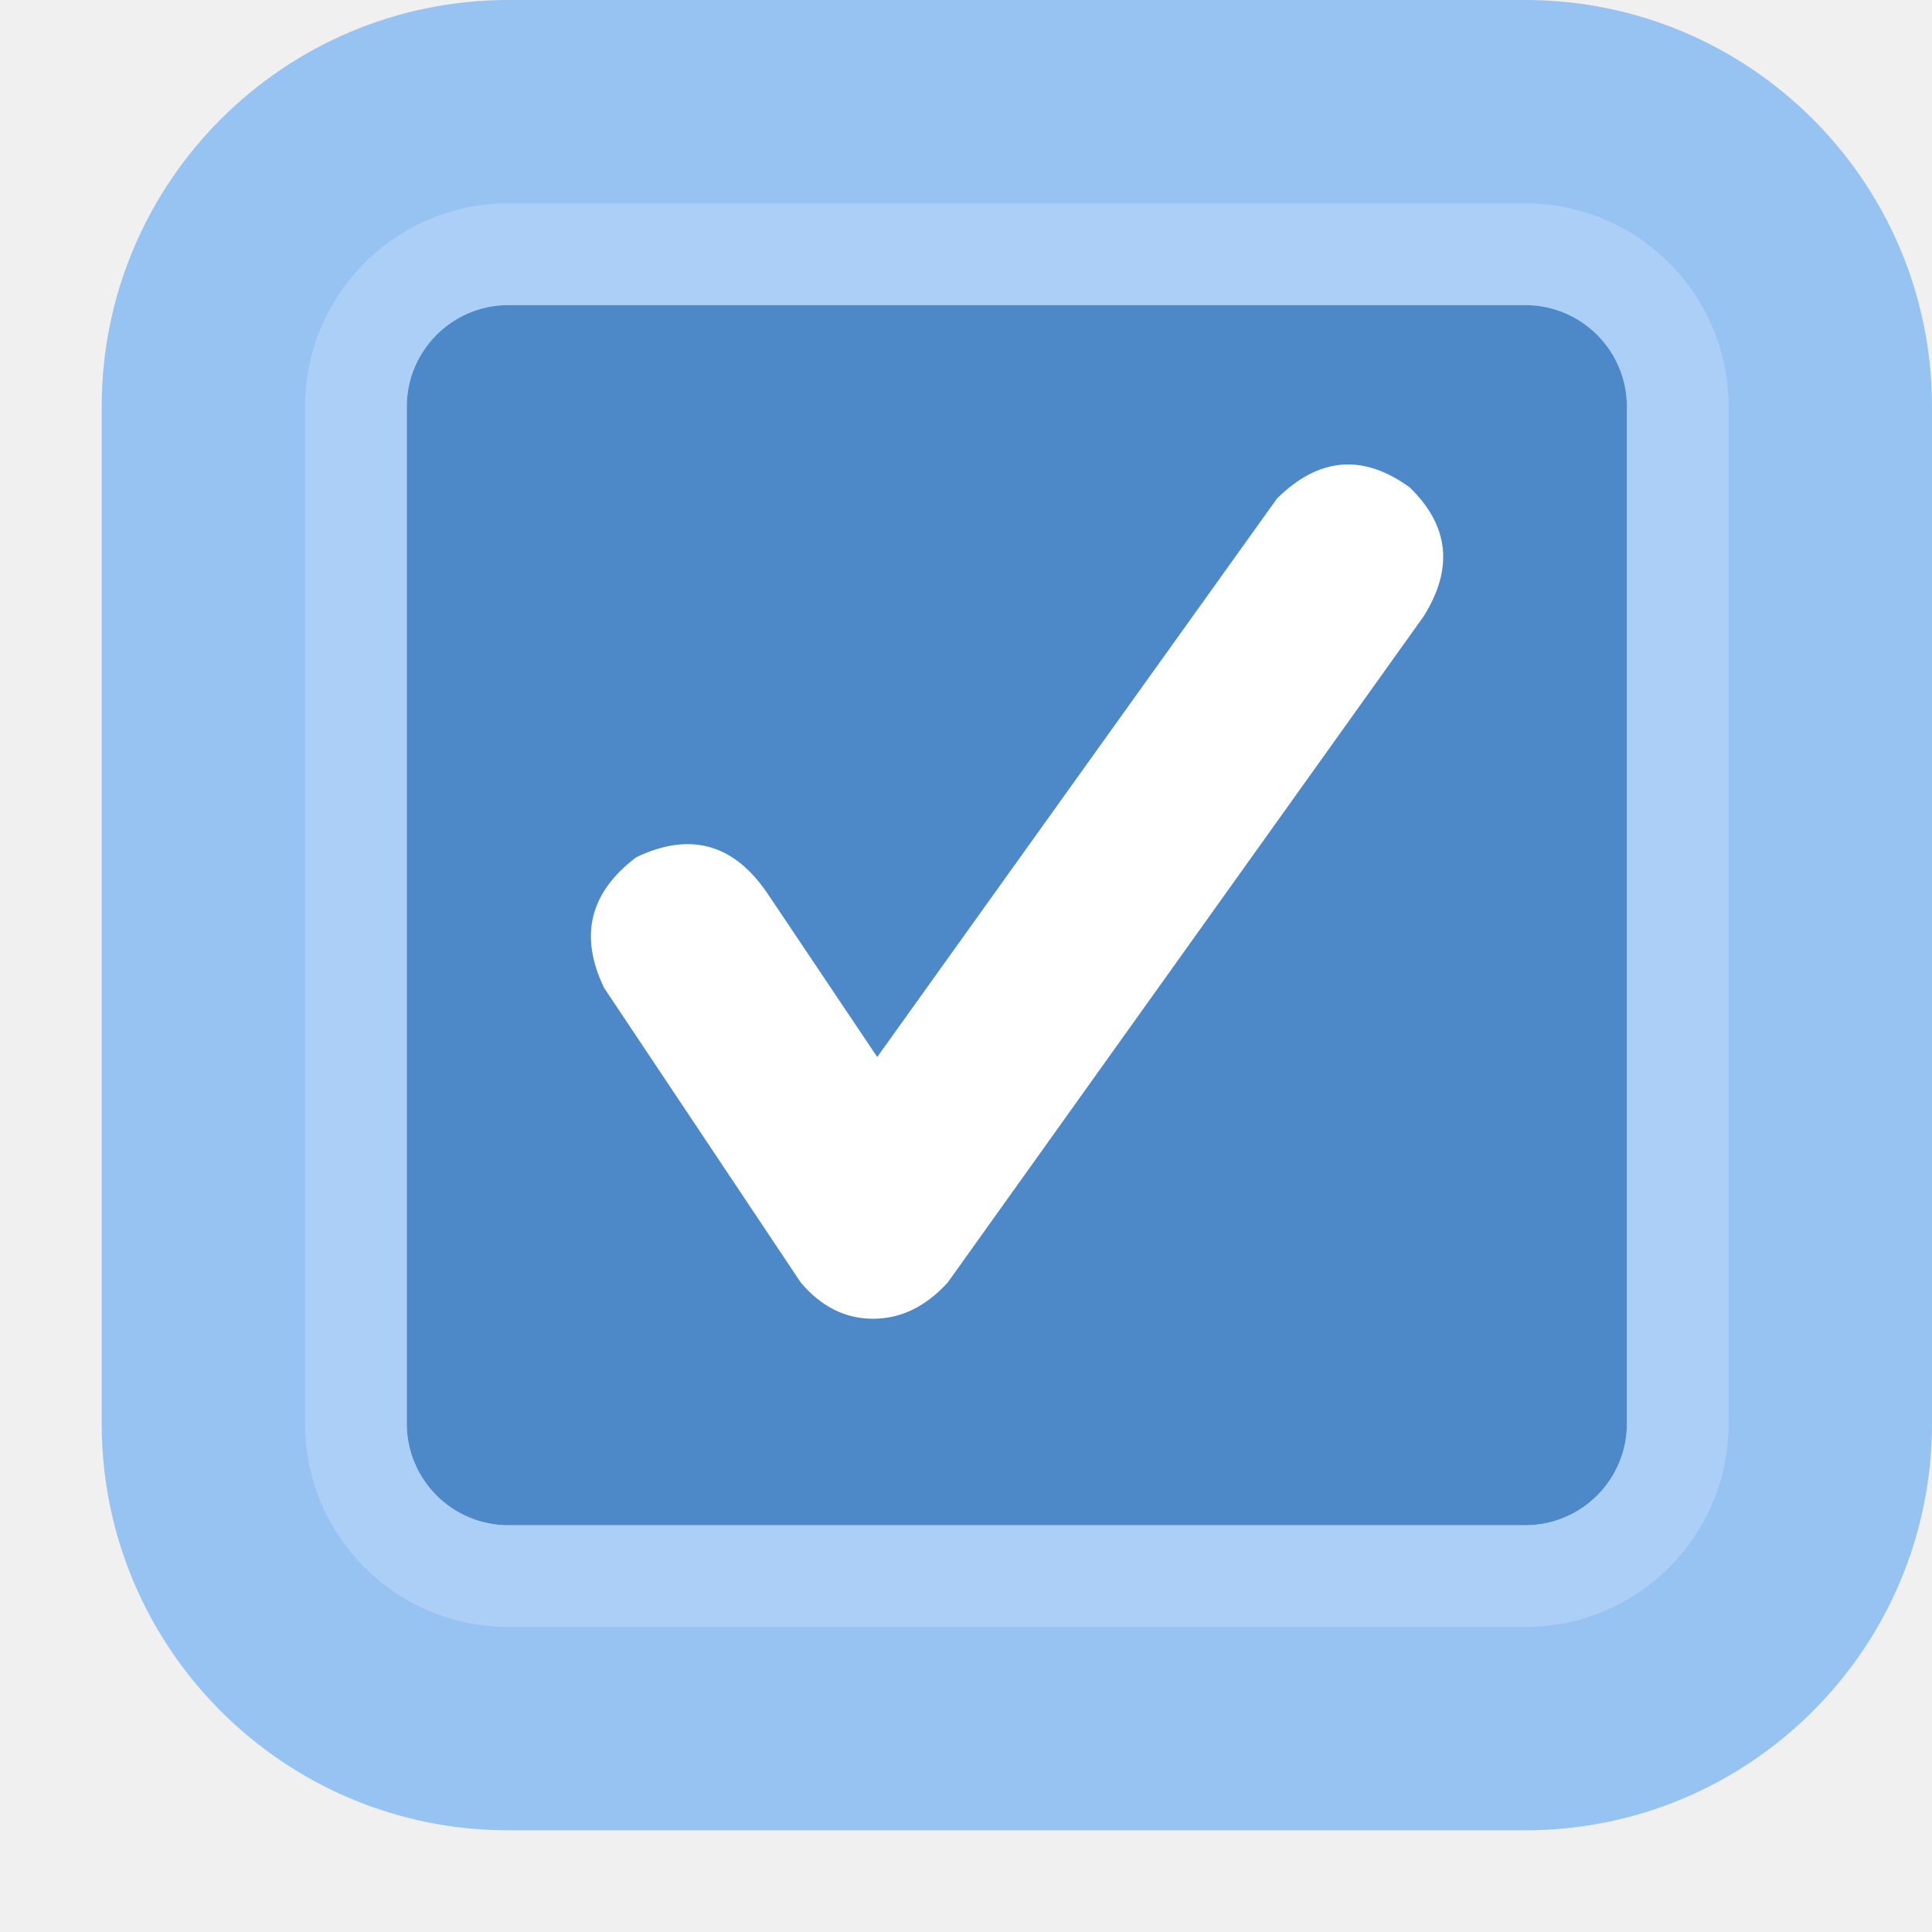
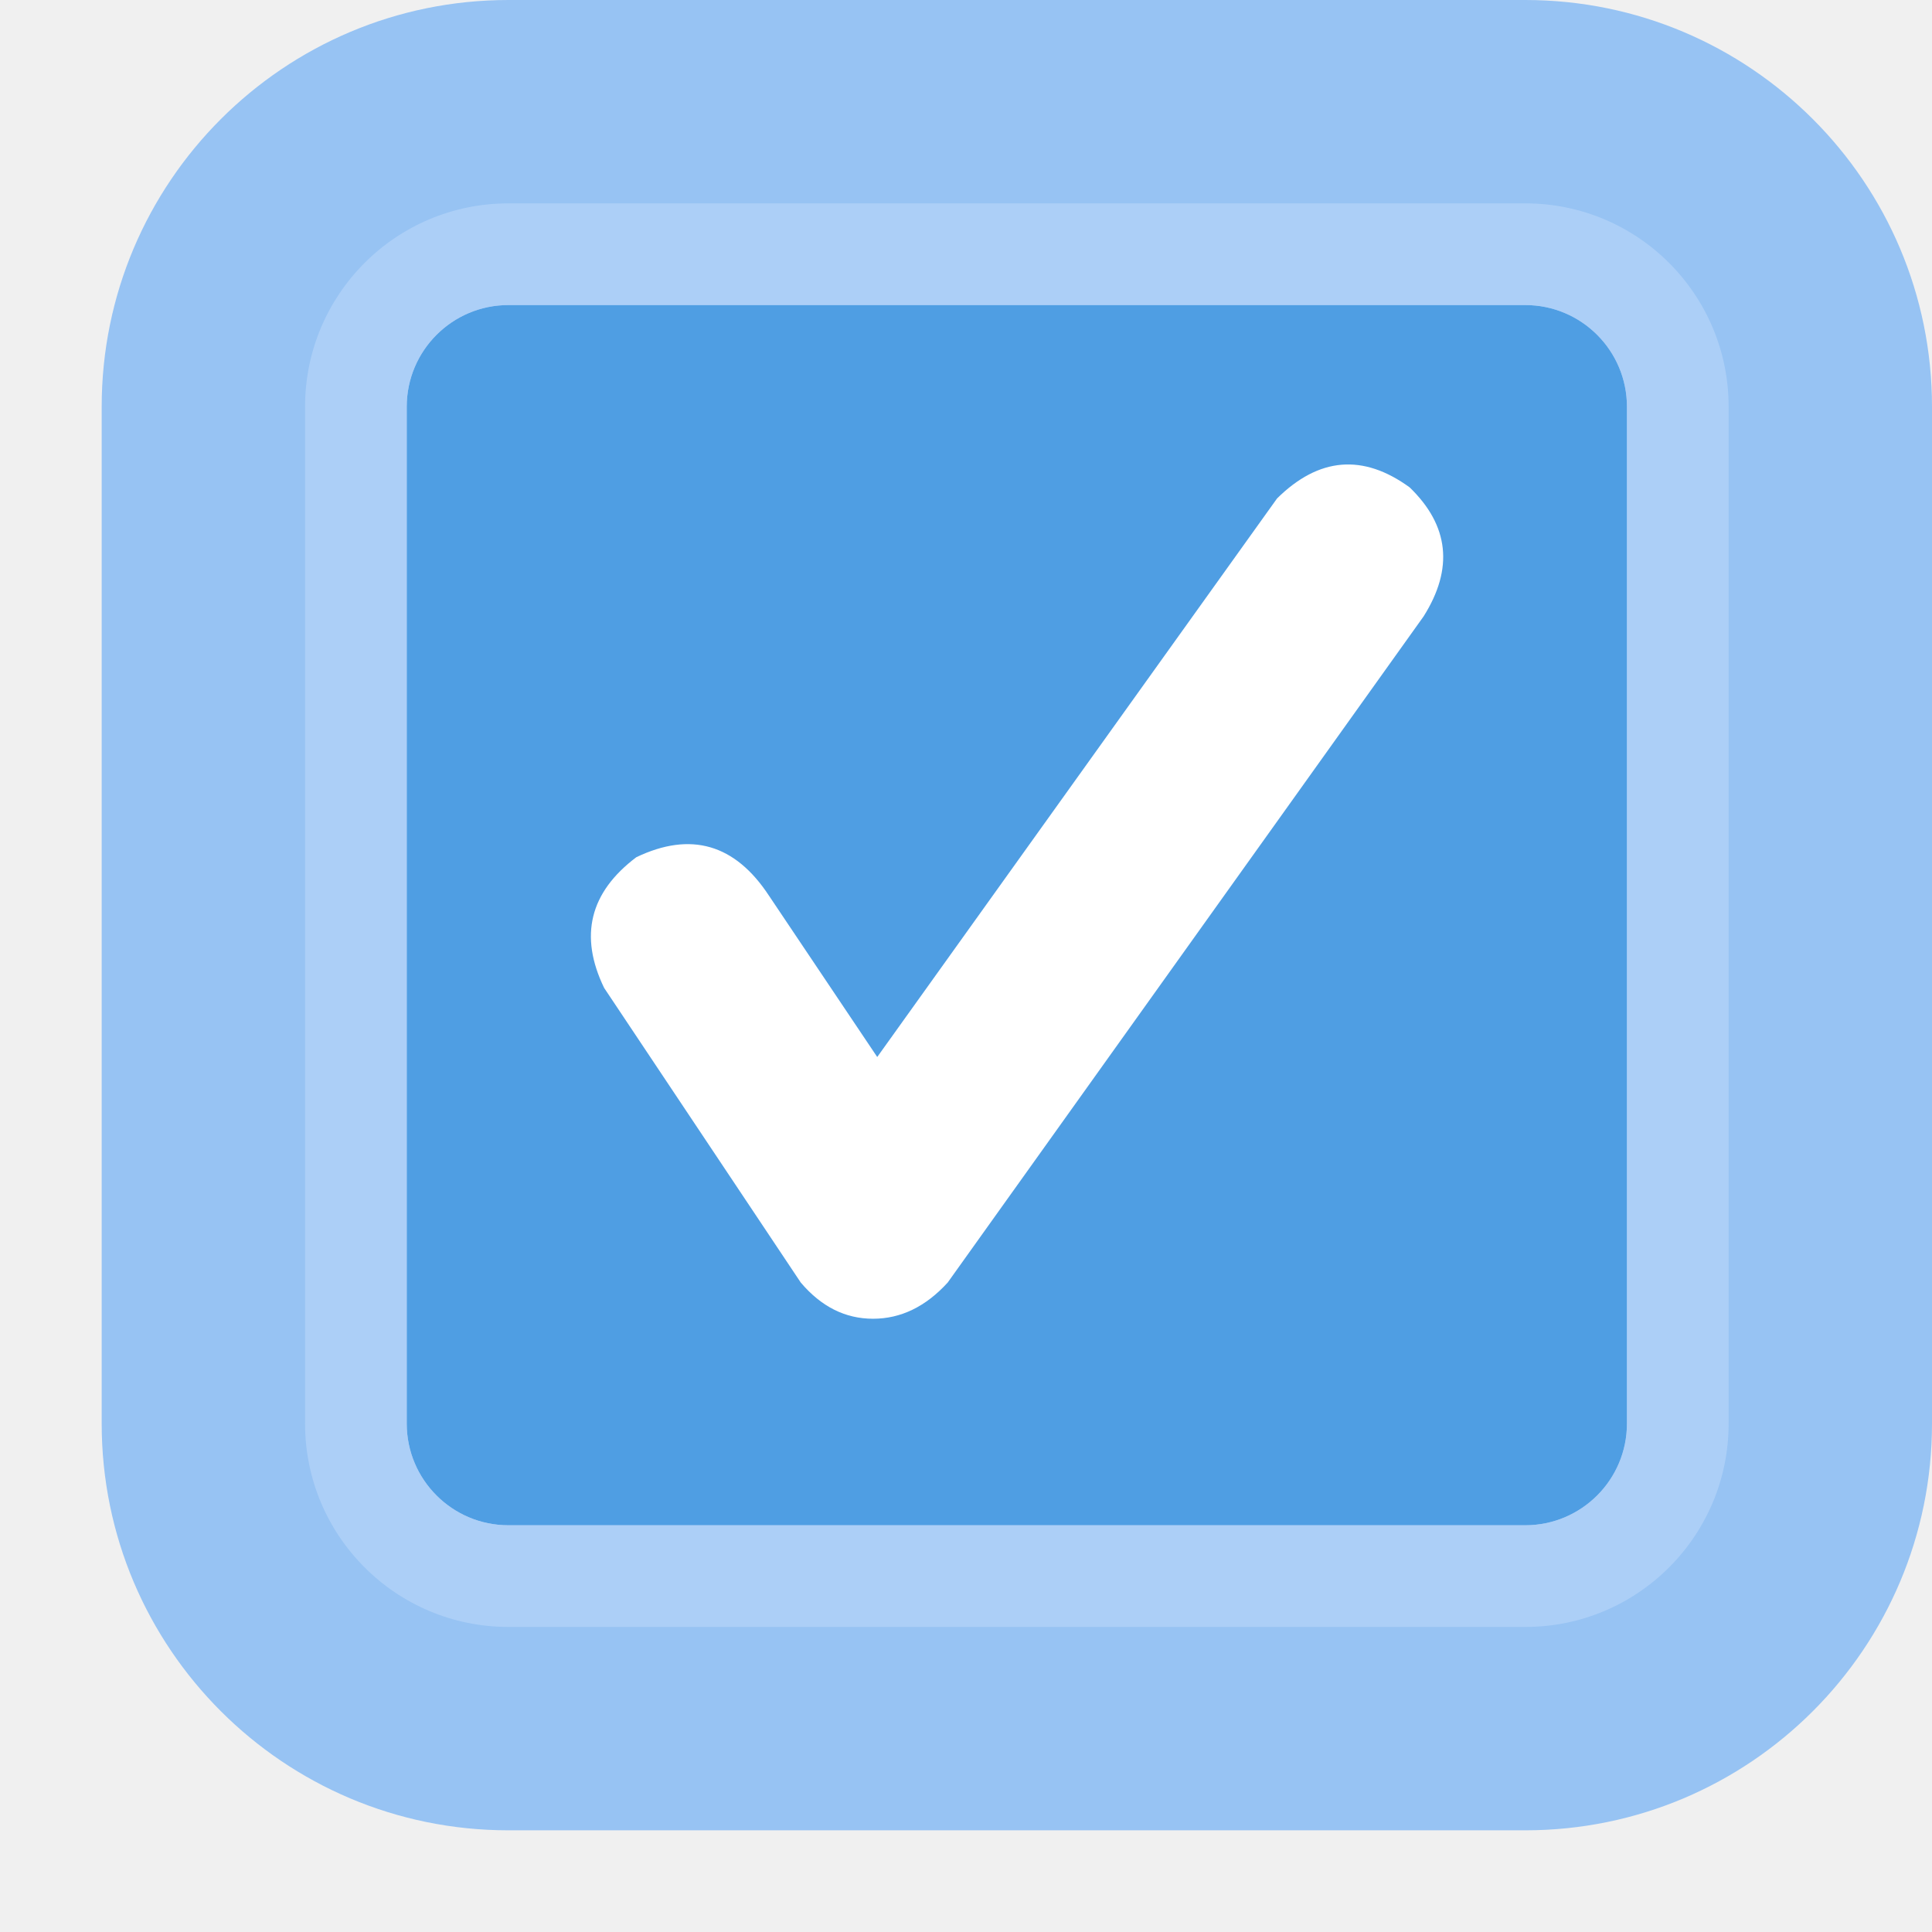
<svg xmlns="http://www.w3.org/2000/svg" width="19" height="19" viewBox="0 0 19 19">
  <g fill="none" fill-rule="evenodd">
-     <rect width="14" height="14" x="3" y="2" fill="#4D89C9" rx="2" />
+     <rect width="14" height="14" x="3" y="2" fill="#4F9EE3" rx="2" />
    <path fill="#97C3F3" d="M5,0 L15,0 C17.209,-4.05812251e-16 19,1.791 19,4 L19,14 C19,16.209 17.209,18 15,18 L5,18 C2.791,18 1,16.209 1,14 L1,4 C1,1.791 2.791,4.05812251e-16 5,0 Z M5,3 C4.448,3 4,3.448 4,4 L4,14 C4,14.552 4.448,15 5,15 L15,15 C15.552,15 16,14.552 16,14 L16,4 C16,3.448 15.552,3 15,3 L5,3 Z" />
    <path fill="#ACCFF7" d="M5,2 L15,2 C16.105,2 17,2.895 17,4 L17,14 C17,15.105 16.105,16 15,16 L5,16 C3.895,16 3,15.105 3,14 L3,4 C3,2.895 3.895,2 5,2 Z M5,3 C4.448,3 4,3.448 4,4 L4,14 C4,14.552 4.448,15 5,15 L15,15 C15.552,15 16,14.552 16,14 L16,4 C16,3.448 15.552,3 15,3 L5,3 Z" />
    <path fill="#FFFFFF" d="M8.627,10.395 L12.559,4.902 C12.97,4.496 13.405,4.46 13.863,4.793 C14.251,5.168 14.297,5.591 14,6.062 L9.32,12.613 C9.104,12.85 8.859,12.969 8.586,12.969 C8.312,12.969 8.076,12.85 7.875,12.613 L5.941,9.715 C5.694,9.204 5.799,8.776 6.258,8.43 C6.794,8.174 7.229,8.301 7.562,8.808 L8.627,10.395 Z" />
  </g>
</svg>
